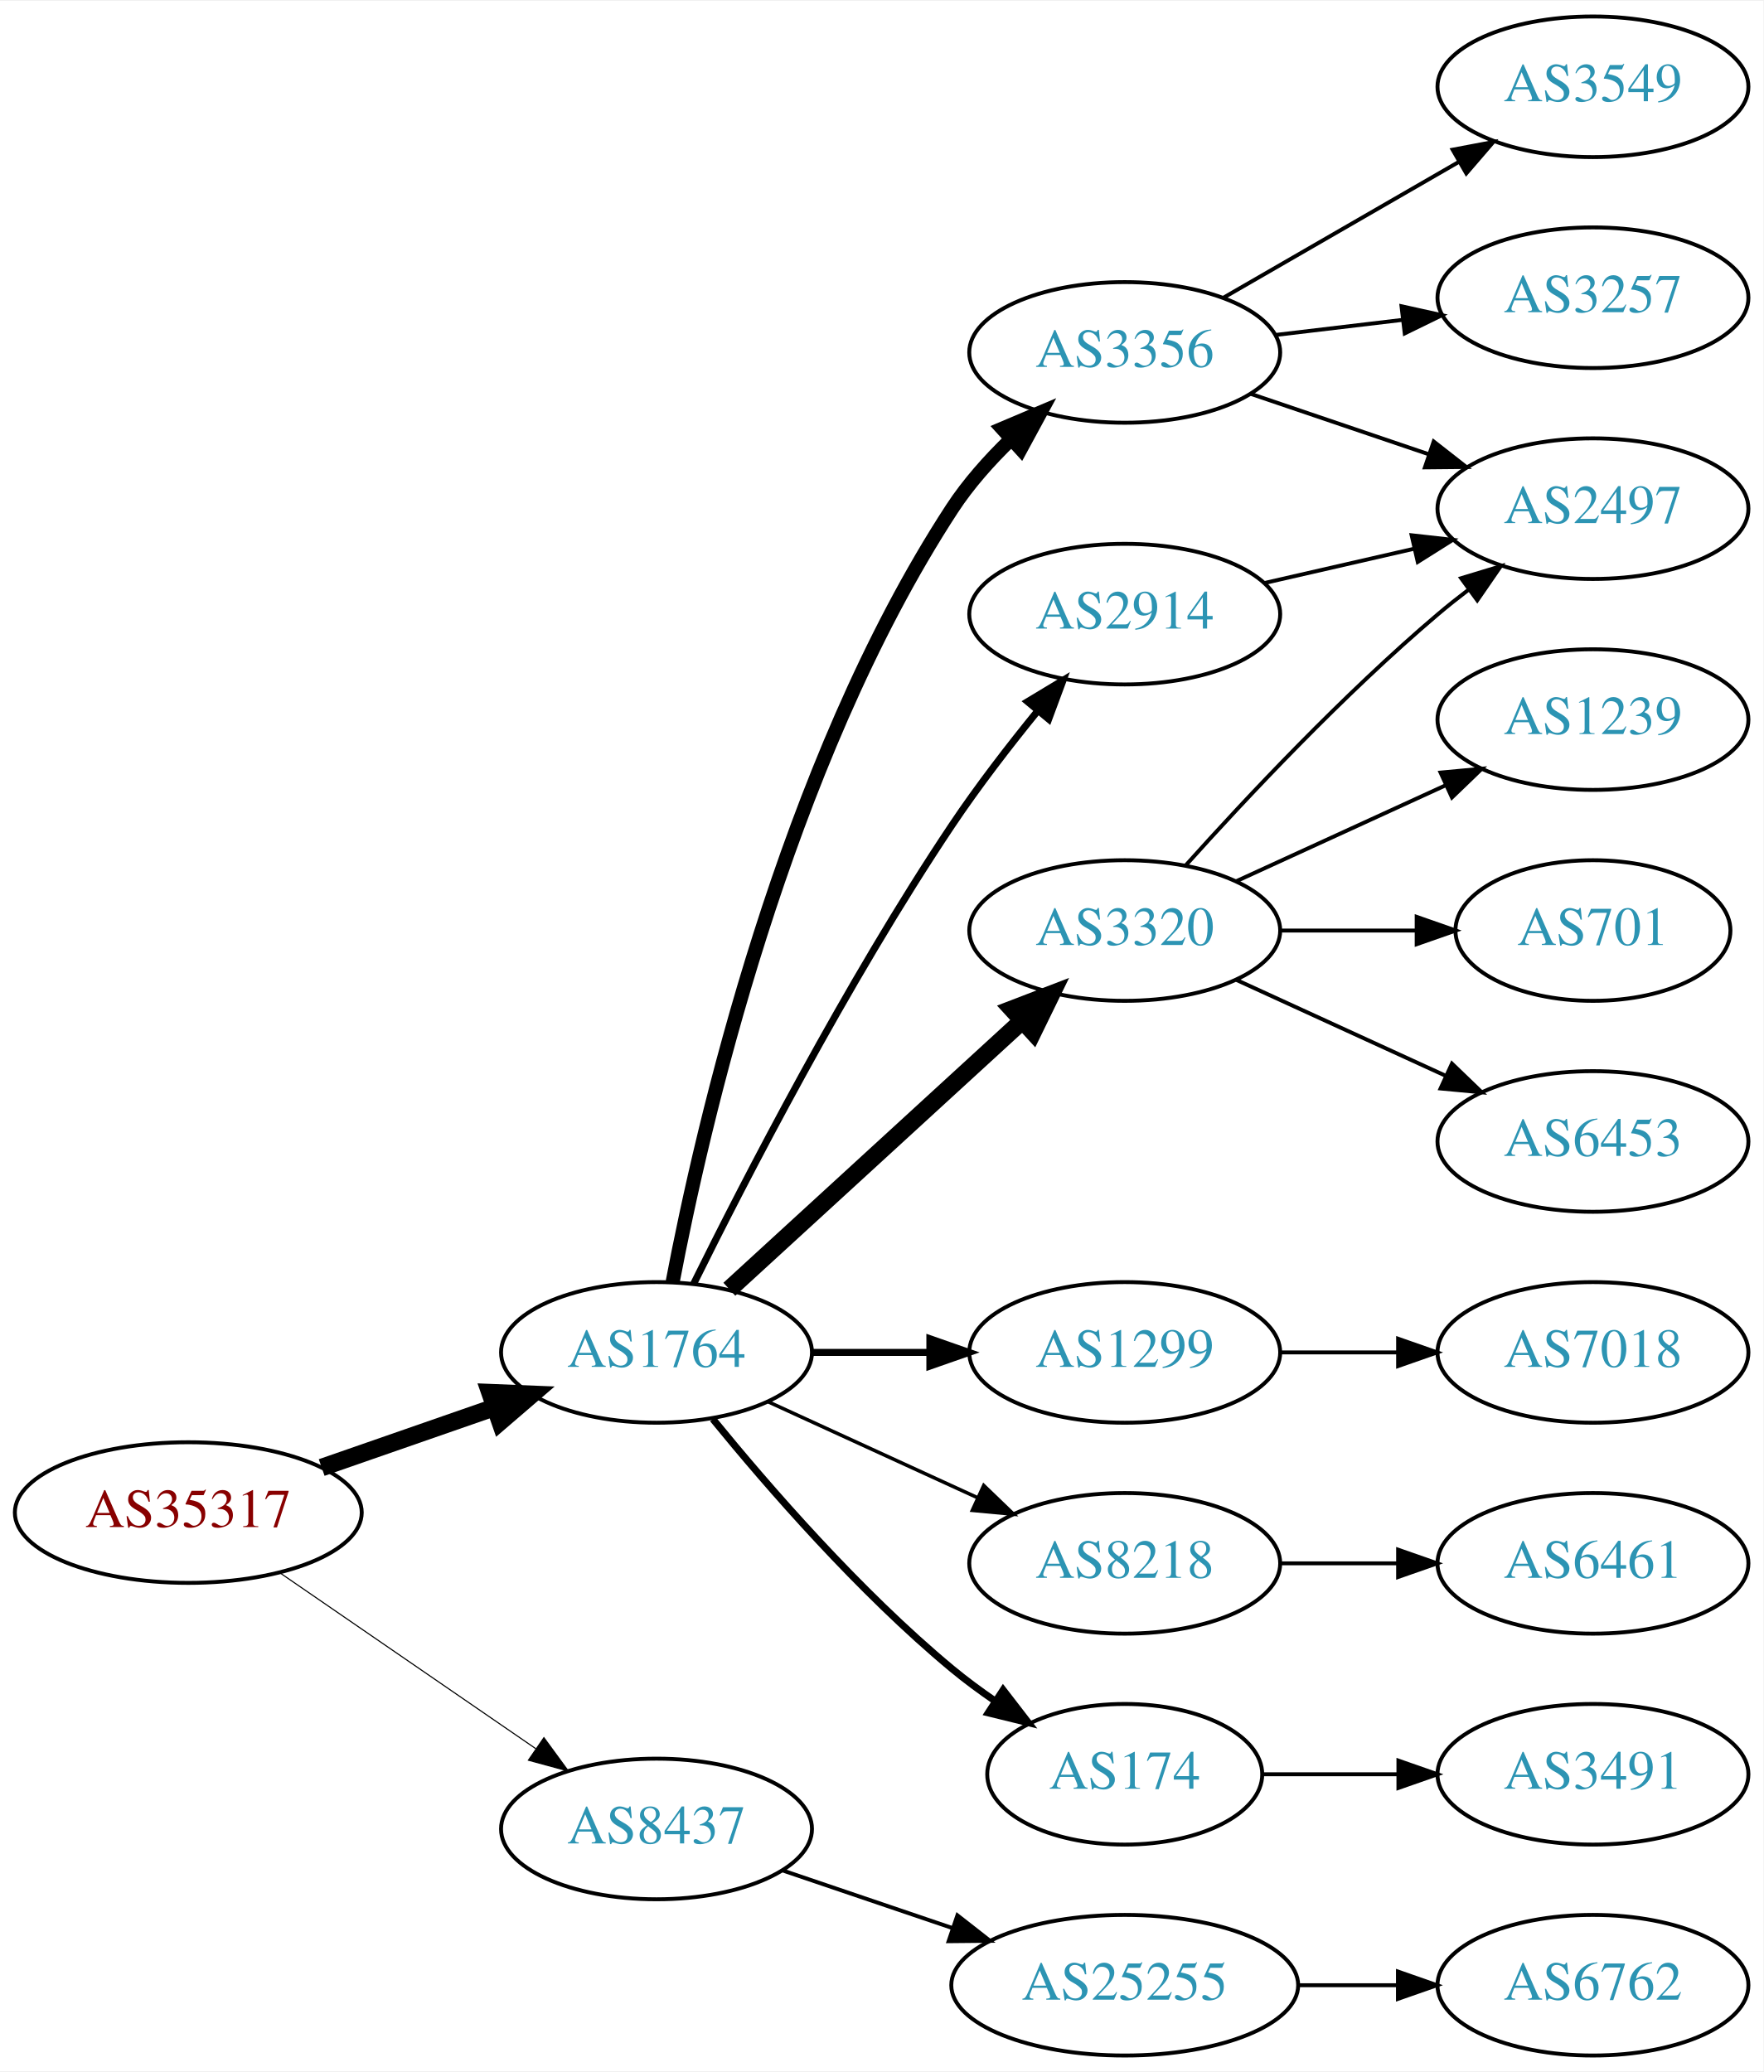
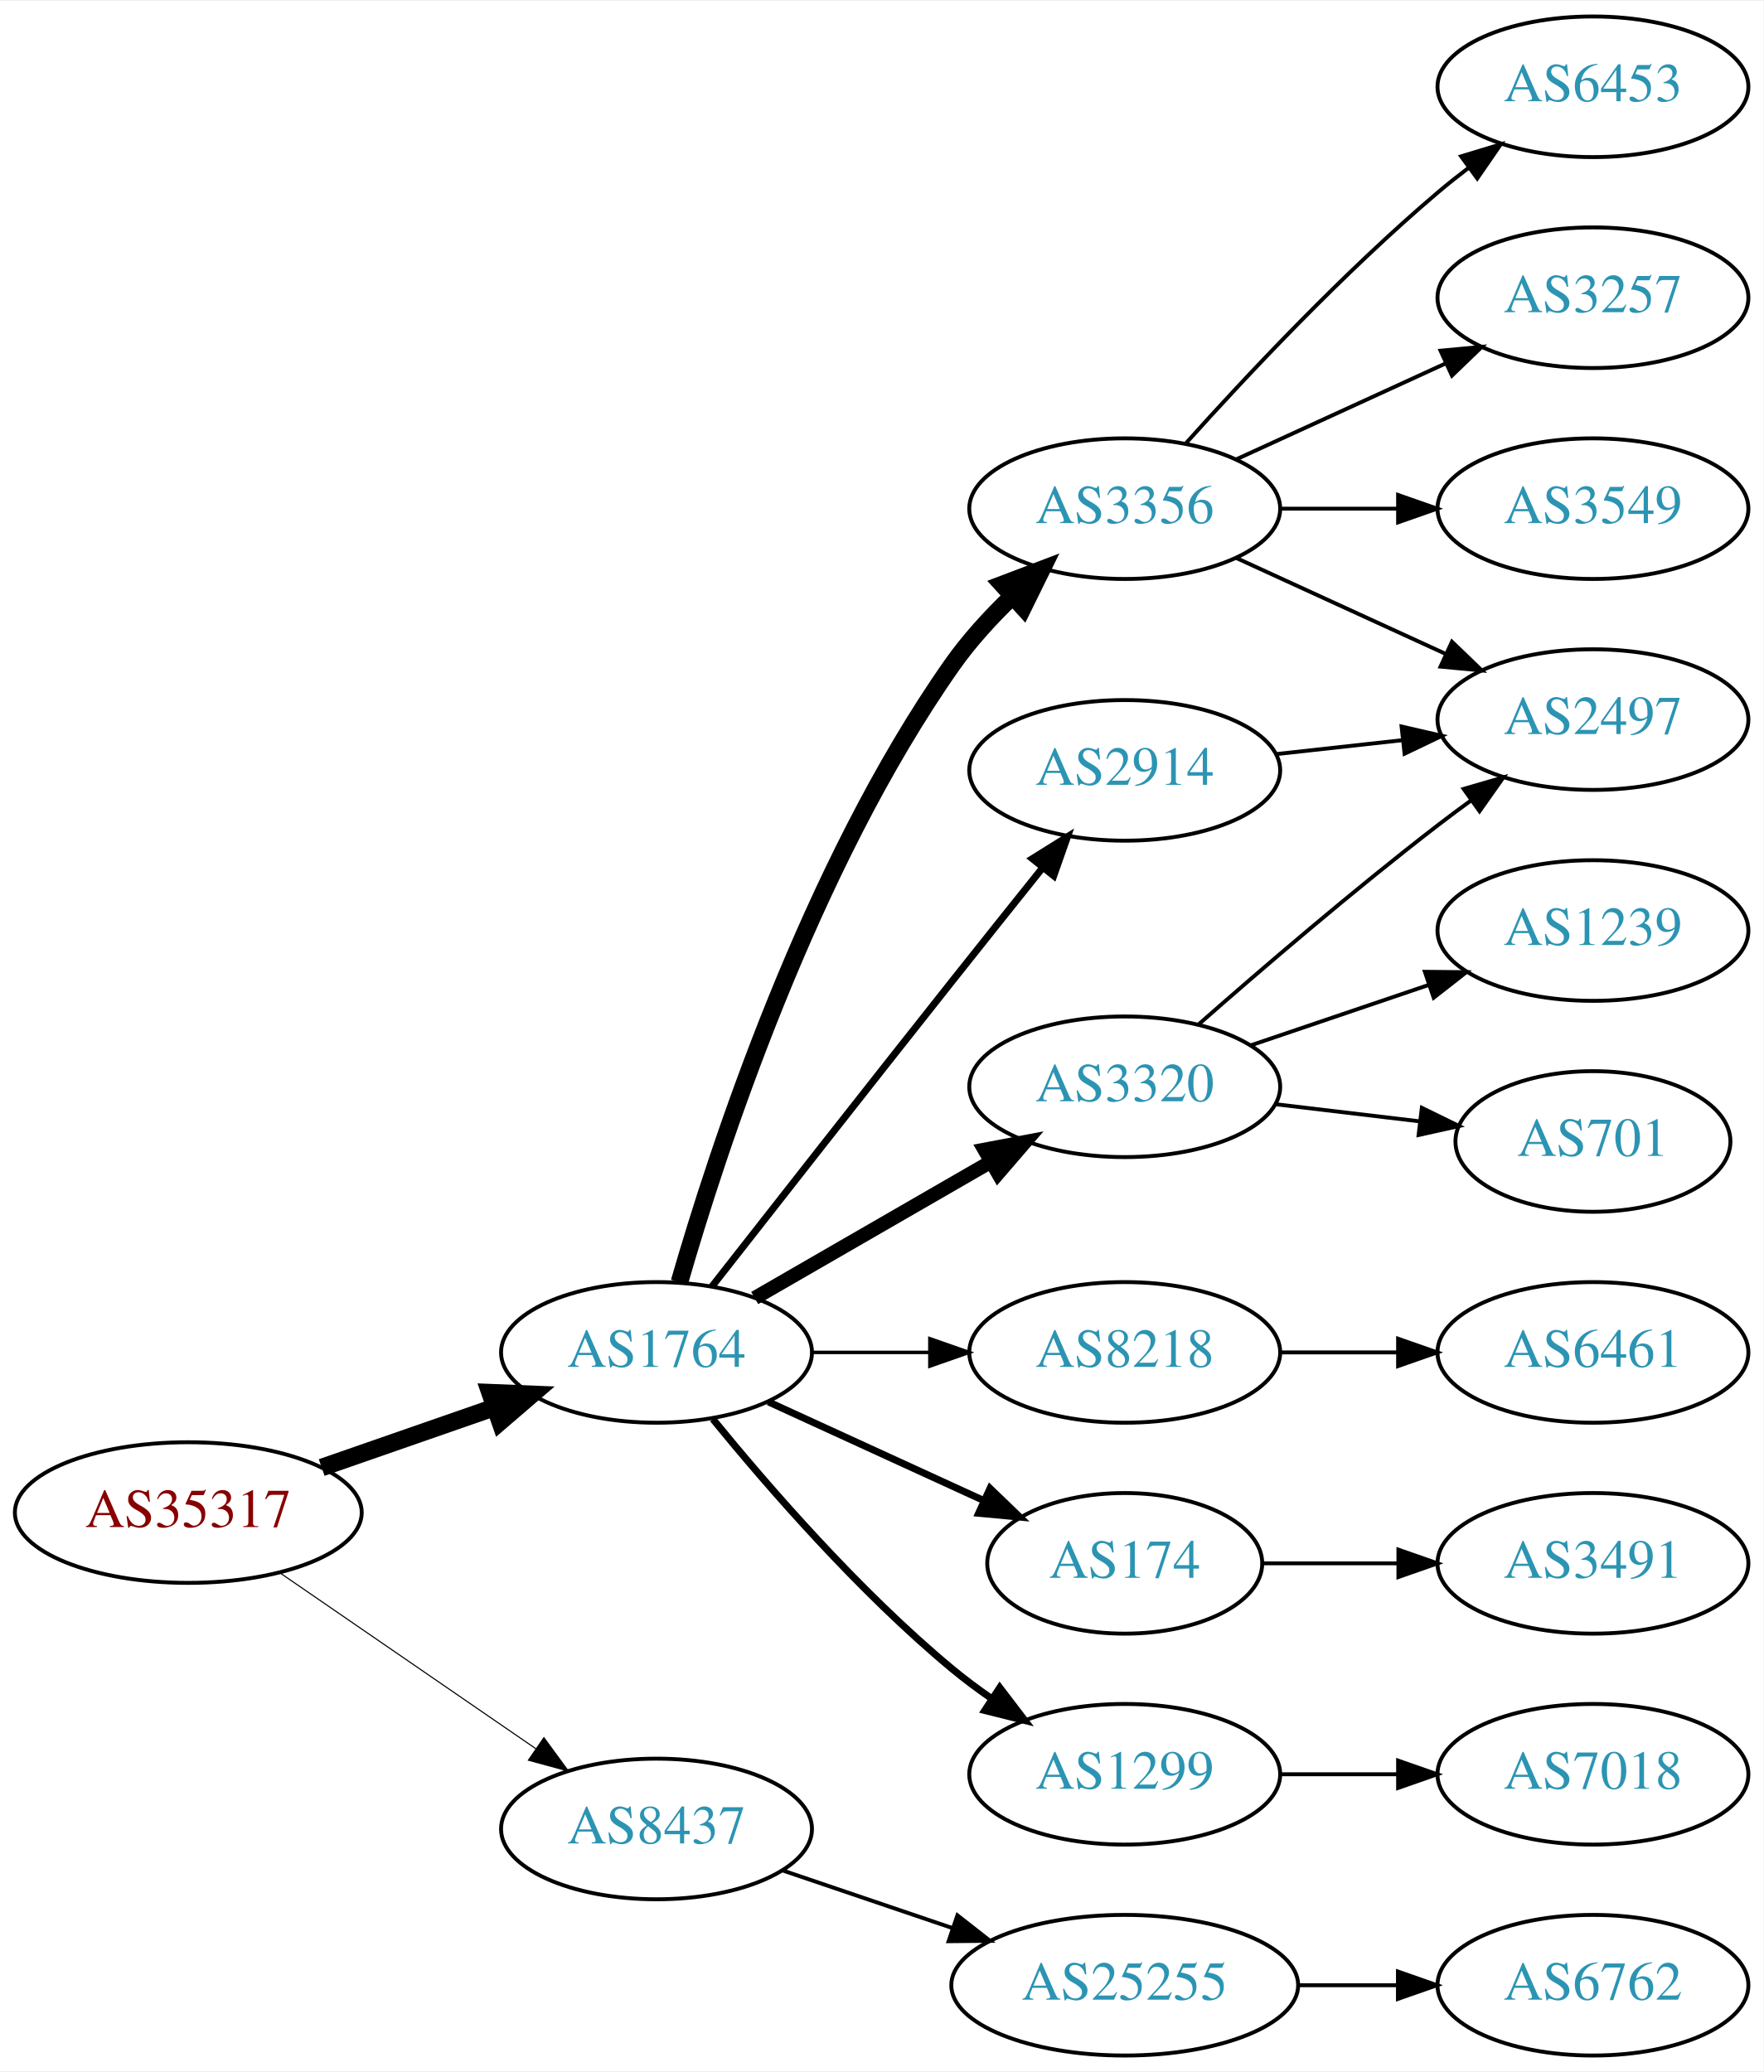
<svg xmlns="http://www.w3.org/2000/svg" xmlns:xlink="http://www.w3.org/1999/xlink" width="451pt" height="530pt" viewBox="0.00 0.00 451.37 530.00">
  <g id="graph0" class="graph" transform="scale(1 1) rotate(0) translate(4 526)">
    <polygon fill="white" stroke="none" points="-4,4 -4,-526 447.37,-526 447.37,4 -4,4" />
    <g id="node1" class="node">
      <g id="a_node1">
        <a xlink:href="/asn/35317" xlink:title="AS35317 ~ Constantia Teich GmbH [AT]">
          <ellipse fill="#ffffff" stroke="black" cx="44.196" cy="-139" rx="44.393" ry="18" />
          <text text-anchor="middle" x="44.196" y="-135.3" font-family="Times,serif" font-size="14.00" fill="#880000">AS35317</text>
        </a>
      </g>
    </g>
    <g id="node2" class="node">
      <g id="a_node2">
        <a xlink:href="/asn/1764" xlink:title="AS1764 ~ NEXTLAYER-AS [AT]">
          <ellipse fill="#ffffff" stroke="black" cx="164.039" cy="-180" rx="39.794" ry="18" />
          <text text-anchor="middle" x="164.039" y="-176.3" font-family="Times,serif" font-size="14.00" fill="#2c94b3">AS1764</text>
        </a>
      </g>
    </g>
    <g id="edge1" class="edge">
      <path fill="none" stroke="black" stroke-width="4.5" d="M78.335,-150.53C92.053,-155.302 108.092,-160.883 122.502,-165.896" />
      <polygon fill="black" stroke="black" stroke-width="4.5" points="121.43,-169.692 132.168,-169.26 124.018,-162.255 121.43,-169.692" />
    </g>
    <g id="node3" class="node">
      <g id="a_node3">
        <a xlink:href="/asn/8437" xlink:title="AS8437 ~ Hutchison Drei Austria GmbH [AT]">
          <ellipse fill="#ffffff" stroke="black" cx="164.039" cy="-58" rx="39.794" ry="18" />
          <text text-anchor="middle" x="164.039" y="-54.3" font-family="Times,serif" font-size="14.00" fill="#2c94b3">AS8437</text>
        </a>
      </g>
    </g>
    <g id="edge2" class="edge">
      <path fill="none" stroke="black" stroke-width="0.281" d="M67.639,-123.574C86.22,-110.802 112.781,-92.545 133.161,-78.537" />
      <polygon fill="black" stroke="black" stroke-width="0.281" points="135.216,-81.371 141.475,-72.822 131.251,-75.602 135.216,-81.371" />
    </g>
    <g id="node4" class="node">
      <g id="a_node4">
        <a xlink:href="/asn/3356" xlink:title="AS3356 ~ Level 3 Parent, LLC [US]">
-           <ellipse fill="#ffffff" stroke="black" cx="283.881" cy="-436" rx="39.794" ry="18" />
-           <text text-anchor="middle" x="283.881" y="-432.3" font-family="Times,serif" font-size="14.00" fill="#2c94b3">AS3356</text>
+           <ellipse fill="#ffffff" stroke="black" cx="283.881" cy="-396" rx="39.794" ry="18" />
+           <text text-anchor="middle" x="283.881" y="-392.3" font-family="Times,serif" font-size="14.00" fill="#2c94b3">AS3356</text>
        </a>
      </g>
    </g>
    <g id="edge3" class="edge">
-       <path fill="none" stroke="black" stroke-width="3.6" d="M168.185,-198.108C175.575,-236.978 196.747,-330.214 239.685,-396 243.833,-402.355 249.209,-408.389 254.751,-413.753" />
-       <polygon fill="black" stroke="black" stroke-width="3.6" points="252.556,-416.487 262.312,-420.619 257.262,-411.305 252.556,-416.487" />
+       <path fill="none" stroke="black" stroke-width="4.5" d="M169.908,-197.984C179.503,-231.309 203.146,-303.994 239.685,-356 244.048,-362.21 249.514,-368.182 255.076,-373.532" />
+       <polygon fill="black" stroke="black" stroke-width="4.5" points="252.58,-376.586 262.625,-380.407 257.882,-370.763 252.58,-376.586" />
    </g>
    <g id="node5" class="node">
      <g id="a_node5">
-         <a xlink:href="/asn/3320" xlink:title="AS3320 ~ DTAG [DE]">
-           <ellipse fill="#ffffff" stroke="black" cx="283.881" cy="-288" rx="39.794" ry="18" />
-           <text text-anchor="middle" x="283.881" y="-284.3" font-family="Times,serif" font-size="14.00" fill="#2c94b3">AS3320</text>
+         <a xlink:href="/asn/8218" xlink:title="AS8218 ~ legacy Neotelecoms [FR]">
+           <ellipse fill="#ffffff" stroke="black" cx="283.881" cy="-180" rx="39.794" ry="18" />
+           <text text-anchor="middle" x="283.881" y="-176.3" font-family="Times,serif" font-size="14.00" fill="#2c94b3">AS8218</text>
        </a>
      </g>
    </g>
    <g id="edge4" class="edge">
-       <path fill="none" stroke="black" stroke-width="4.5" d="M182.681,-196.169C202.554,-214.382 235.016,-244.133 257.585,-264.817" />
-       <polygon fill="black" stroke="black" stroke-width="4.5" points="255.086,-267.867 265.118,-271.721 260.406,-262.061 255.086,-267.867" />
+       <path fill="none" stroke="black" stroke-width="0.9" d="M203.951,-180C213.505,-180 223.854,-180 233.817,-180" />
+       <polygon fill="black" stroke="black" stroke-width="0.9" points="234.009,-183.5 244.009,-180 234.009,-176.5 234.009,-183.5" />
    </g>
    <g id="node6" class="node">
      <g id="a_node6">
-         <a xlink:href="/asn/1299" xlink:title="AS1299 ~ Telia Carrier [EU]">
-           <ellipse fill="#ffffff" stroke="black" cx="283.881" cy="-180" rx="39.794" ry="18" />
-           <text text-anchor="middle" x="283.881" y="-176.3" font-family="Times,serif" font-size="14.00" fill="#2c94b3">AS1299</text>
+         <a xlink:href="/asn/174" xlink:title="AS174 ~ Cogent Communications [US]">
+           <ellipse fill="#ffffff" stroke="black" cx="283.881" cy="-126" rx="35.194" ry="18" />
+           <text text-anchor="middle" x="283.881" y="-122.3" font-family="Times,serif" font-size="14.00" fill="#2c94b3">AS174</text>
        </a>
      </g>
    </g>
    <g id="edge5" class="edge">
-       <path fill="none" stroke="black" stroke-width="1.8" d="M203.951,-180C213.505,-180 223.854,-180 233.817,-180" />
-       <polygon fill="black" stroke="black" stroke-width="1.8" points="234.009,-183.5 244.009,-180 234.009,-176.5 234.009,-183.5" />
+       <path fill="none" stroke="black" stroke-width="1.8" d="M192.667,-167.339C209.084,-159.817 230.065,-150.202 247.662,-142.139" />
+       <polygon fill="black" stroke="black" stroke-width="1.8" points="249.407,-145.189 257.04,-137.842 246.49,-138.826 249.407,-145.189" />
    </g>
    <g id="node7" class="node">
      <g id="a_node7">
        <a xlink:href="/asn/2914" xlink:title="AS2914 ~ NTT America, Inc. [US]">
-           <ellipse fill="#ffffff" stroke="black" cx="283.881" cy="-369" rx="39.794" ry="18" />
-           <text text-anchor="middle" x="283.881" y="-365.3" font-family="Times,serif" font-size="14.00" fill="#2c94b3">AS2914</text>
+           <ellipse fill="#ffffff" stroke="black" cx="283.881" cy="-329" rx="39.794" ry="18" />
+           <text text-anchor="middle" x="283.881" y="-325.3" font-family="Times,serif" font-size="14.00" fill="#2c94b3">AS2914</text>
        </a>
      </g>
    </g>
    <g id="edge6" class="edge">
-       <path fill="none" stroke="black" stroke-width="1.8" d="M173.562,-197.6C186.57,-223.911 212.72,-274.717 239.685,-315 246.332,-324.93 254.34,-335.301 261.646,-344.269" />
-       <polygon fill="black" stroke="black" stroke-width="1.8" points="259.024,-346.591 268.099,-352.058 264.414,-342.125 259.024,-346.591" />
+       <path fill="none" stroke="black" stroke-width="1.8" d="M178.209,-196.852C193.089,-215.871 218.053,-247.715 239.685,-275 247.223,-284.508 255.541,-294.924 262.849,-304.05" />
+       <polygon fill="black" stroke="black" stroke-width="1.8" points="260.24,-306.391 269.225,-312.006 265.702,-302.014 260.24,-306.391" />
    </g>
    <g id="node8" class="node">
      <g id="a_node8">
-         <a xlink:href="/asn/8218" xlink:title="AS8218 ~ legacy Neotelecoms [FR]">
-           <ellipse fill="#ffffff" stroke="black" cx="283.881" cy="-126" rx="39.794" ry="18" />
-           <text text-anchor="middle" x="283.881" y="-122.3" font-family="Times,serif" font-size="14.00" fill="#2c94b3">AS8218</text>
+         <a xlink:href="/asn/3320" xlink:title="AS3320 ~ DTAG [DE]">
+           <ellipse fill="#ffffff" stroke="black" cx="283.881" cy="-248" rx="39.794" ry="18" />
+           <text text-anchor="middle" x="283.881" y="-244.3" font-family="Times,serif" font-size="14.00" fill="#2c94b3">AS3320</text>
        </a>
      </g>
    </g>
    <g id="edge7" class="edge">
-       <path fill="none" stroke="black" stroke-width="0.9" d="M192.667,-167.339C208.624,-160.027 228.895,-150.739 246.178,-142.819" />
-       <polygon fill="black" stroke="black" stroke-width="0.9" points="247.793,-145.929 255.425,-138.581 244.876,-139.565 247.793,-145.929" />
+       <path fill="none" stroke="black" stroke-width="3.6" d="M189.17,-193.925C206.609,-203.988 230.383,-217.707 249.621,-228.808" />
+       <polygon fill="black" stroke="black" stroke-width="3.6" points="247.966,-231.893 258.377,-233.86 251.465,-225.83 247.966,-231.893" />
    </g>
    <g id="node9" class="node">
      <g id="a_node9">
-         <a xlink:href="/asn/174" xlink:title="AS174 ~ Cogent Communications [US]">
-           <ellipse fill="#ffffff" stroke="black" cx="283.881" cy="-72" rx="35.194" ry="18" />
-           <text text-anchor="middle" x="283.881" y="-68.3" font-family="Times,serif" font-size="14.00" fill="#2c94b3">AS174</text>
+         <a xlink:href="/asn/1299" xlink:title="AS1299 ~ Telia Carrier [EU]">
+           <ellipse fill="#ffffff" stroke="black" cx="283.881" cy="-72" rx="39.794" ry="18" />
+           <text text-anchor="middle" x="283.881" y="-68.3" font-family="Times,serif" font-size="14.00" fill="#2c94b3">AS1299</text>
        </a>
      </g>
    </g>
    <g id="edge8" class="edge">
-       <path fill="none" stroke="black" stroke-width="1.8" d="M178.458,-162.935C192.572,-145.625 215.987,-118.655 239.685,-99 243.148,-96.128 246.941,-93.331 250.795,-90.692" />
-       <polygon fill="black" stroke="black" stroke-width="1.8" points="252.757,-93.592 259.228,-85.203 248.938,-87.725 252.757,-93.592" />
+       <path fill="none" stroke="black" stroke-width="1.8" d="M178.458,-162.935C192.572,-145.625 215.987,-118.655 239.685,-99 242.901,-96.332 246.402,-93.73 249.972,-91.259" />
+       <polygon fill="black" stroke="black" stroke-width="1.8" points="251.896,-94.183 258.329,-85.764 248.05,-88.334 251.896,-94.183" />
    </g>
    <g id="node19" class="node">
      <g id="a_node19">
        <a xlink:href="/asn/25255" xlink:title="AS25255 ~ ==&gt; TELE2 AUSTRIA &lt;== [AT]">
          <ellipse fill="#ffffff" stroke="black" cx="283.881" cy="-18" rx="44.393" ry="18" />
          <text text-anchor="middle" x="283.881" y="-14.3" font-family="Times,serif" font-size="14.00" fill="#2c94b3">AS25255</text>
        </a>
      </g>
    </g>
    <g id="edge20" class="edge">
      <path fill="none" stroke="black" d="M196.309,-47.386C209.605,-42.873 225.331,-37.535 239.707,-32.655" />
      <polygon fill="black" stroke="black" points="241.054,-35.894 249.398,-29.365 238.804,-29.265 241.054,-35.894" />
    </g>
    <g id="node10" class="node">
      <g id="a_node10">
-         <a xlink:href="/asn/3549" xlink:title="AS3549 ~ Level 3 Parent, LLC [US]">
+         <a xlink:href="/asn/6453" xlink:title="AS6453 ~ TATA COMMUNICATIONS (AMERICA) INC [US]">
          <ellipse fill="#ffffff" stroke="black" cx="403.724" cy="-504" rx="39.794" ry="18" />
-           <text text-anchor="middle" x="403.724" y="-500.3" font-family="Times,serif" font-size="14.00" fill="#2c94b3">AS3549</text>
+           <text text-anchor="middle" x="403.724" y="-500.3" font-family="Times,serif" font-size="14.00" fill="#2c94b3">AS6453</text>
        </a>
      </g>
    </g>
    <g id="edge9" class="edge">
-       <path fill="none" stroke="black" d="M309.013,-449.925C326.452,-459.988 350.226,-473.707 369.464,-484.808" />
-       <polygon fill="black" stroke="black" points="367.809,-487.893 378.219,-489.86 371.307,-481.83 367.809,-487.893" />
+       <path fill="none" stroke="black" d="M299.527,-412.725C314.828,-429.765 339.925,-456.523 364.077,-477 366.574,-479.117 369.235,-481.232 371.946,-483.293" />
+       <polygon fill="black" stroke="black" points="369.983,-486.194 380.123,-489.266 374.112,-480.541 369.983,-486.194" />
    </g>
    <g id="node11" class="node">
      <g id="a_node11">
-         <a xlink:href="/asn/2497" xlink:title="AS2497 ~ Internet Initiative Japan Inc. [JP]">
-           <ellipse fill="#ffffff" stroke="black" cx="403.724" cy="-396" rx="39.794" ry="18" />
-           <text text-anchor="middle" x="403.724" y="-392.3" font-family="Times,serif" font-size="14.00" fill="#2c94b3">AS2497</text>
-         </a>
-       </g>
-     </g>
-     <g id="edge10" class="edge">
-       <path fill="none" stroke="black" d="M316.151,-425.386C330.135,-420.639 346.806,-414.981 361.768,-409.902" />
-       <polygon fill="black" stroke="black" points="362.963,-413.192 371.307,-406.664 360.713,-406.564 362.963,-413.192" />
-     </g>
-     <g id="node12" class="node">
-       <g id="a_node12">
        <a xlink:href="/asn/3257" xlink:title="AS3257 ~ GTT [DE]">
          <ellipse fill="#ffffff" stroke="black" cx="403.724" cy="-450" rx="39.794" ry="18" />
          <text text-anchor="middle" x="403.724" y="-446.3" font-family="Times,serif" font-size="14.00" fill="#2c94b3">AS3257</text>
        </a>
      </g>
    </g>
+     <g id="edge10" class="edge">
+       <path fill="none" stroke="black" d="M312.51,-408.661C328.467,-415.973 348.738,-425.261 366.02,-433.181" />
+       <polygon fill="black" stroke="black" points="364.719,-436.435 375.268,-437.419 367.635,-430.071 364.719,-436.435" />
+     </g>
+     <g id="node12" class="node">
+       <g id="a_node12">
+         <a xlink:href="/asn/2497" xlink:title="AS2497 ~ Internet Initiative Japan Inc. [JP]">
+           <ellipse fill="#ffffff" stroke="black" cx="403.724" cy="-342" rx="39.794" ry="18" />
+           <text text-anchor="middle" x="403.724" y="-338.3" font-family="Times,serif" font-size="14.00" fill="#2c94b3">AS2497</text>
+         </a>
+       </g>
+     </g>
    <g id="edge11" class="edge">
-       <path fill="none" stroke="black" d="M322.491,-440.468C332.802,-441.693 344.12,-443.038 354.92,-444.321" />
-       <polygon fill="black" stroke="black" points="354.724,-447.822 365.067,-445.526 355.55,-440.871 354.724,-447.822" />
-     </g>
-     <g id="edge12" class="edge">
-       <path fill="none" stroke="black" d="M299.527,-304.725C314.828,-321.765 339.925,-348.523 364.077,-369 366.574,-371.117 369.235,-373.232 371.946,-375.293" />
-       <polygon fill="black" stroke="black" points="369.983,-378.194 380.123,-381.266 374.112,-372.541 369.983,-378.194" />
+       <path fill="none" stroke="black" d="M312.51,-383.339C328.467,-376.027 348.738,-366.739 366.02,-358.819" />
+       <polygon fill="black" stroke="black" points="367.635,-361.929 375.268,-354.581 364.719,-355.565 367.635,-361.929" />
    </g>
    <g id="node13" class="node">
      <g id="a_node13">
-         <a xlink:href="/asn/1239" xlink:title="AS1239 ~ Sprint [US]">
-           <ellipse fill="#ffffff" stroke="black" cx="403.724" cy="-342" rx="39.794" ry="18" />
-           <text text-anchor="middle" x="403.724" y="-338.3" font-family="Times,serif" font-size="14.00" fill="#2c94b3">AS1239</text>
-         </a>
-       </g>
-     </g>
-     <g id="edge13" class="edge">
-       <path fill="none" stroke="black" d="M312.51,-300.661C328.467,-307.973 348.738,-317.261 366.02,-325.181" />
-       <polygon fill="black" stroke="black" points="364.719,-328.435 375.268,-329.419 367.635,-322.071 364.719,-328.435" />
+         <a xlink:href="/asn/3549" xlink:title="AS3549 ~ Level 3 Parent, LLC [US]">
+           <ellipse fill="#ffffff" stroke="black" cx="403.724" cy="-396" rx="39.794" ry="18" />
+           <text text-anchor="middle" x="403.724" y="-392.3" font-family="Times,serif" font-size="14.00" fill="#2c94b3">AS3549</text>
+         </a>
+       </g>
+     </g>
+     <g id="edge12" class="edge">
+       <path fill="none" stroke="black" d="M323.794,-396C333.347,-396 343.697,-396 353.659,-396" />
+       <polygon fill="black" stroke="black" points="353.852,-399.5 363.852,-396 353.852,-392.5 353.852,-399.5" />
    </g>
    <g id="node14" class="node">
      <g id="a_node14">
-         <a xlink:href="/asn/701" xlink:title="AS701 ~ UUNET [US]">
-           <ellipse fill="#ffffff" stroke="black" cx="403.724" cy="-288" rx="35.194" ry="18" />
-           <text text-anchor="middle" x="403.724" y="-284.3" font-family="Times,serif" font-size="14.00" fill="#2c94b3">AS701</text>
-         </a>
-       </g>
-     </g>
-     <g id="edge14" class="edge">
-       <path fill="none" stroke="black" d="M323.794,-288C334.881,-288 347.04,-288 358.422,-288" />
-       <polygon fill="black" stroke="black" points="358.604,-291.5 368.604,-288 358.604,-284.5 358.604,-291.5" />
-     </g>
-     <g id="node15" class="node">
-       <g id="a_node15">
-         <a xlink:href="/asn/6453" xlink:title="AS6453 ~ TATA COMMUNICATIONS (AMERICA) INC [US]">
-           <ellipse fill="#ffffff" stroke="black" cx="403.724" cy="-234" rx="39.794" ry="18" />
-           <text text-anchor="middle" x="403.724" y="-230.3" font-family="Times,serif" font-size="14.00" fill="#2c94b3">AS6453</text>
-         </a>
-       </g>
-     </g>
-     <g id="edge15" class="edge">
-       <path fill="none" stroke="black" d="M312.51,-275.339C328.467,-268.027 348.738,-258.739 366.02,-250.819" />
-       <polygon fill="black" stroke="black" points="367.635,-253.929 375.268,-246.581 364.719,-247.565 367.635,-253.929" />
-     </g>
-     <g id="node16" class="node">
-       <g id="a_node16">
-         <a xlink:href="/asn/7018" xlink:title="AS7018 ~ AT&amp;T Services, Inc. [US]">
+         <a xlink:href="/asn/6461" xlink:title="AS6461 ~ Zayo Bandwidth [US]">
          <ellipse fill="#ffffff" stroke="black" cx="403.724" cy="-180" rx="39.794" ry="18" />
-           <text text-anchor="middle" x="403.724" y="-176.3" font-family="Times,serif" font-size="14.00" fill="#2c94b3">AS7018</text>
-         </a>
-       </g>
-     </g>
-     <g id="edge17" class="edge">
+           <text text-anchor="middle" x="403.724" y="-176.3" font-family="Times,serif" font-size="14.00" fill="#2c94b3">AS6461</text>
+         </a>
+       </g>
+     </g>
+     <g id="edge13" class="edge">
      <path fill="none" stroke="black" d="M323.794,-180C333.347,-180 343.697,-180 353.659,-180" />
      <polygon fill="black" stroke="black" points="353.852,-183.5 363.852,-180 353.852,-176.5 353.852,-183.5" />
-     </g>
-     <g id="edge16" class="edge">
-       <path fill="none" stroke="black" d="M319.6,-376.955C331.6,-379.704 345.221,-382.825 357.914,-385.733" />
-       <polygon fill="black" stroke="black" points="357.316,-389.187 367.845,-388.009 358.88,-382.364 357.316,-389.187" />
-     </g>
-     <g id="node17" class="node">
-       <g id="a_node17">
-         <a xlink:href="/asn/6461" xlink:title="AS6461 ~ Zayo Bandwidth [US]">
-           <ellipse fill="#ffffff" stroke="black" cx="403.724" cy="-126" rx="39.794" ry="18" />
-           <text text-anchor="middle" x="403.724" y="-122.3" font-family="Times,serif" font-size="14.00" fill="#2c94b3">AS6461</text>
-         </a>
-       </g>
-     </g>
-     <g id="edge18" class="edge">
-       <path fill="none" stroke="black" d="M323.794,-126C333.347,-126 343.697,-126 353.659,-126" />
-       <polygon fill="black" stroke="black" points="353.852,-129.5 363.852,-126 353.852,-122.5 353.852,-129.5" />
    </g>
    <g id="node18" class="node">
      <g id="a_node18">
        <a xlink:href="/asn/3491" xlink:title="AS3491 ~ PCCW Global, Inc. [US]">
+           <ellipse fill="#ffffff" stroke="black" cx="403.724" cy="-126" rx="39.794" ry="18" />
+           <text text-anchor="middle" x="403.724" y="-122.3" font-family="Times,serif" font-size="14.00" fill="#2c94b3">AS3491</text>
+         </a>
+       </g>
+     </g>
+     <g id="edge19" class="edge">
+       <path fill="none" stroke="black" d="M319.283,-126C330.107,-126 342.275,-126 353.901,-126" />
+       <polygon fill="black" stroke="black" points="353.932,-129.5 363.932,-126 353.932,-122.5 353.932,-129.5" />
+     </g>
+     <g id="edge14" class="edge">
+       <path fill="none" stroke="black" d="M322.491,-333.149C332.802,-334.287 344.12,-335.535 354.92,-336.726" />
+       <polygon fill="black" stroke="black" points="354.743,-340.228 365.067,-337.846 355.511,-333.27 354.743,-340.228" />
+     </g>
+     <g id="edge15" class="edge">
+       <path fill="none" stroke="black" d="M302.732,-263.922C318.532,-277.814 342.384,-298.303 364.077,-315 366.82,-317.111 369.71,-319.261 372.626,-321.38" />
+       <polygon fill="black" stroke="black" points="370.629,-324.255 380.804,-327.209 374.692,-318.555 370.629,-324.255" />
+     </g>
+     <g id="node15" class="node">
+       <g id="a_node15">
+         <a xlink:href="/asn/1239" xlink:title="AS1239 ~ Sprint [US]">
+           <ellipse fill="#ffffff" stroke="black" cx="403.724" cy="-288" rx="39.794" ry="18" />
+           <text text-anchor="middle" x="403.724" y="-284.3" font-family="Times,serif" font-size="14.00" fill="#2c94b3">AS1239</text>
+         </a>
+       </g>
+     </g>
+     <g id="edge16" class="edge">
+       <path fill="none" stroke="black" d="M316.151,-258.614C330.135,-263.361 346.806,-269.019 361.768,-274.098" />
+       <polygon fill="black" stroke="black" points="360.713,-277.436 371.307,-277.336 362.963,-270.808 360.713,-277.436" />
+     </g>
+     <g id="node16" class="node">
+       <g id="a_node16">
+         <a xlink:href="/asn/701" xlink:title="AS701 ~ UUNET [US]">
+           <ellipse fill="#ffffff" stroke="black" cx="403.724" cy="-234" rx="35.194" ry="18" />
+           <text text-anchor="middle" x="403.724" y="-230.3" font-family="Times,serif" font-size="14.00" fill="#2c94b3">AS701</text>
+         </a>
+       </g>
+     </g>
+     <g id="edge17" class="edge">
+       <path fill="none" stroke="black" d="M322.491,-243.532C334.161,-242.145 347.12,-240.606 359.159,-239.176" />
+       <polygon fill="black" stroke="black" points="359.93,-242.609 369.447,-237.953 359.104,-235.658 359.93,-242.609" />
+     </g>
+     <g id="node17" class="node">
+       <g id="a_node17">
+         <a xlink:href="/asn/7018" xlink:title="AS7018 ~ AT&amp;T Services, Inc. [US]">
          <ellipse fill="#ffffff" stroke="black" cx="403.724" cy="-72" rx="39.794" ry="18" />
-           <text text-anchor="middle" x="403.724" y="-68.3" font-family="Times,serif" font-size="14.00" fill="#2c94b3">AS3491</text>
-         </a>
-       </g>
-     </g>
-     <g id="edge19" class="edge">
-       <path fill="none" stroke="black" d="M319.283,-72C330.107,-72 342.275,-72 353.901,-72" />
-       <polygon fill="black" stroke="black" points="353.932,-75.5 363.932,-72 353.932,-68.5 353.932,-75.5" />
+           <text text-anchor="middle" x="403.724" y="-68.3" font-family="Times,serif" font-size="14.00" fill="#2c94b3">AS7018</text>
+         </a>
+       </g>
+     </g>
+     <g id="edge18" class="edge">
+       <path fill="none" stroke="black" d="M323.794,-72C333.347,-72 343.697,-72 353.659,-72" />
+       <polygon fill="black" stroke="black" points="353.852,-75.5 363.852,-72 353.852,-68.5 353.852,-75.5" />
    </g>
    <g id="node20" class="node">
      <g id="a_node20">
        <a xlink:href="/asn/6762" xlink:title="AS6762 ~ TELECOM ITALIA SPARKLE S.p.A. [IT]">
          <ellipse fill="#ffffff" stroke="black" cx="403.724" cy="-18" rx="39.794" ry="18" />
          <text text-anchor="middle" x="403.724" y="-14.3" font-family="Times,serif" font-size="14.00" fill="#2c94b3">AS6762</text>
        </a>
      </g>
    </g>
    <g id="edge21" class="edge">
      <path fill="none" stroke="black" d="M328.092,-18C336.405,-18 345.168,-18 353.65,-18" />
      <polygon fill="black" stroke="black" points="353.809,-21.5 363.809,-18 353.809,-14.5 353.809,-21.5" />
    </g>
  </g>
</svg>
